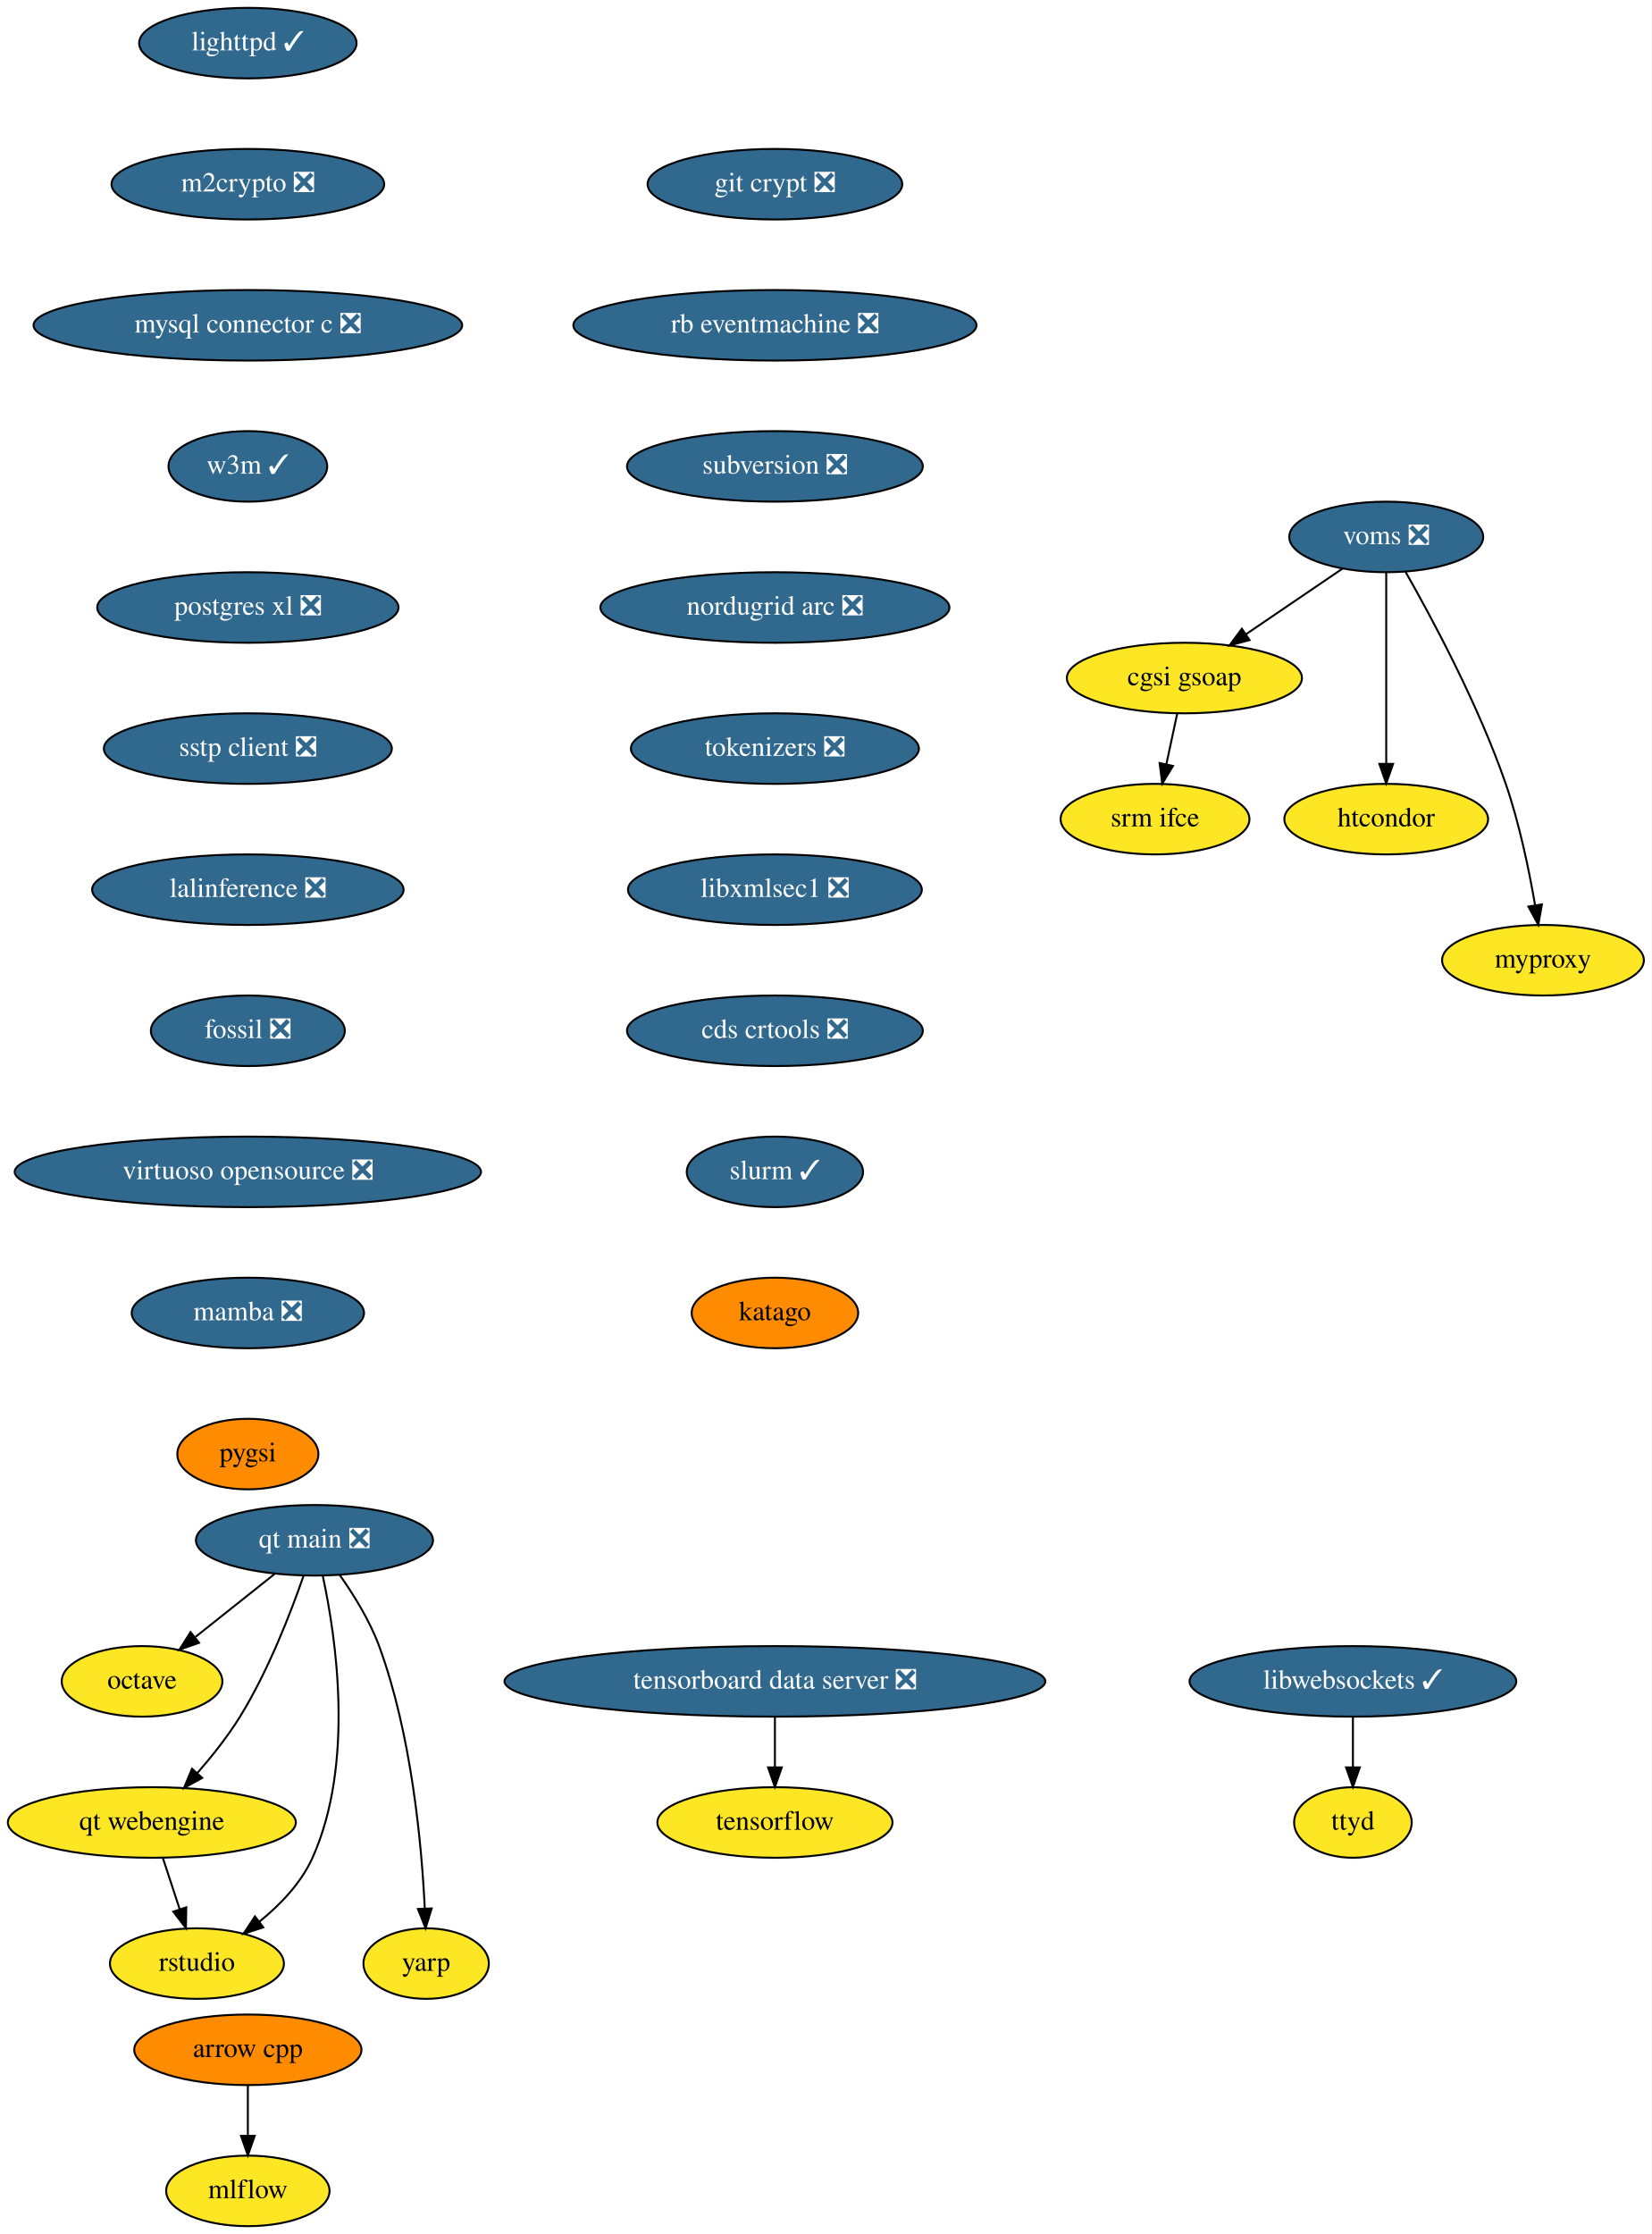
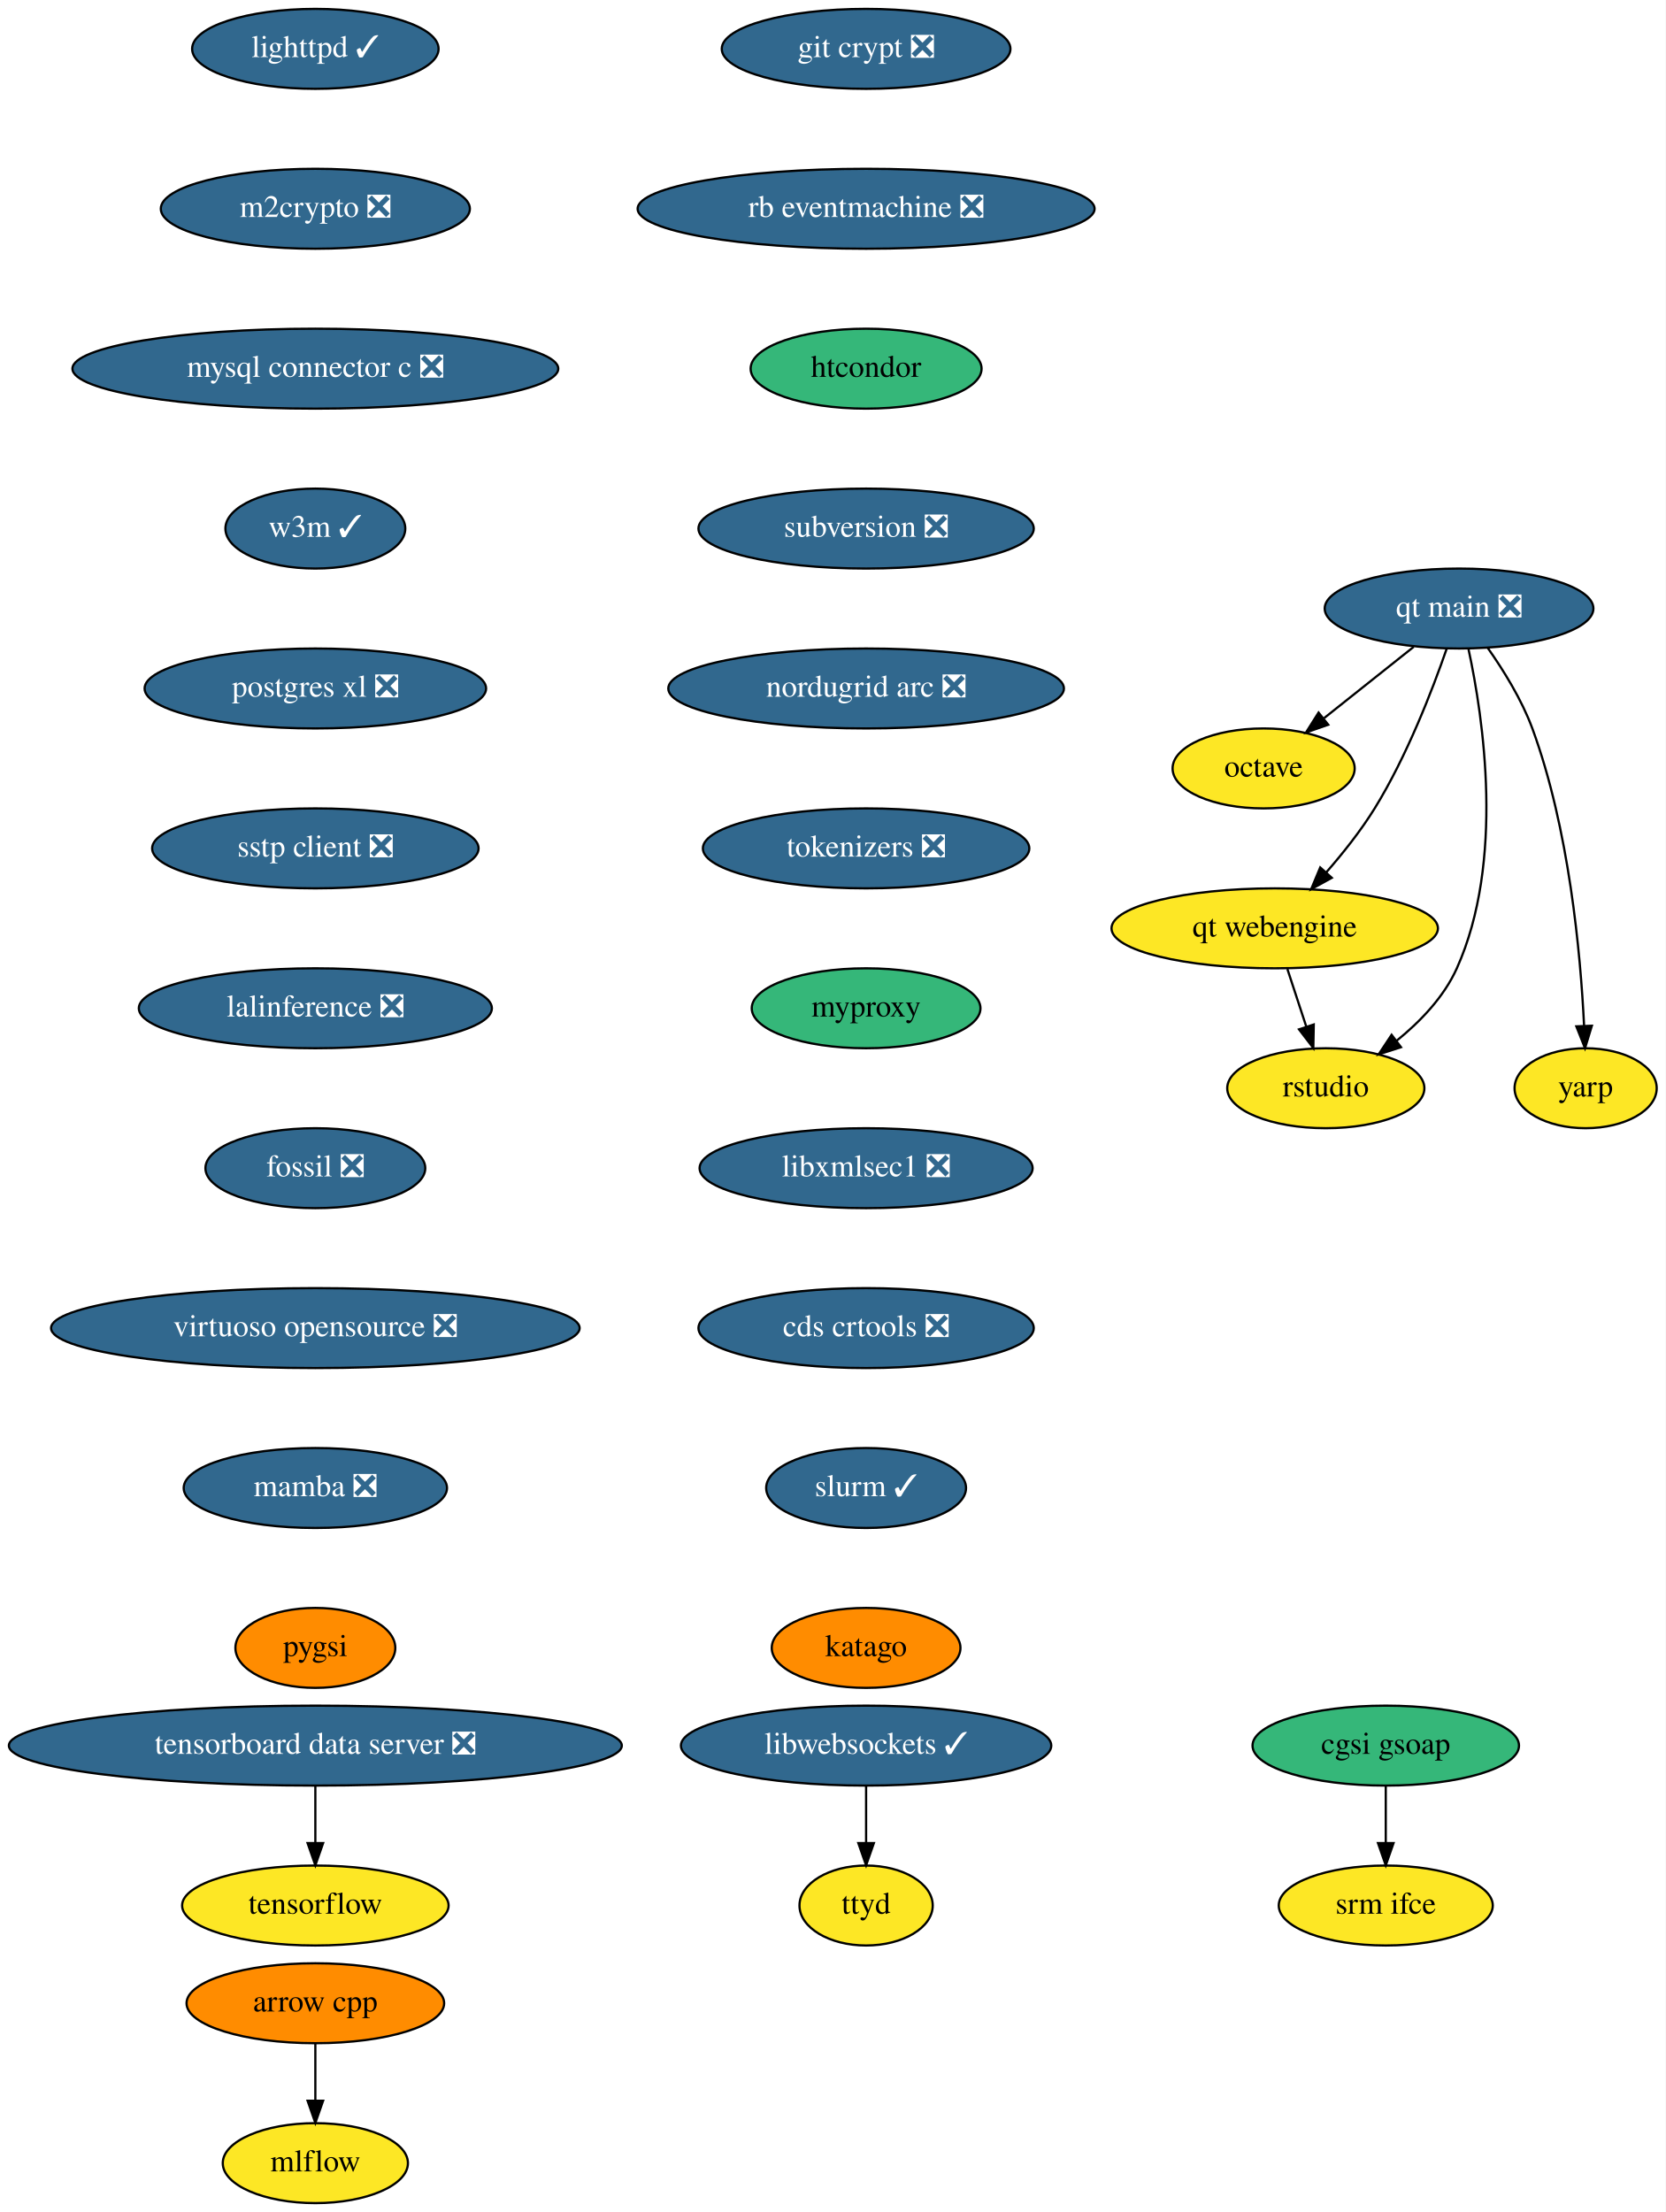
- <svg xmlns="http://www.w3.org/2000/svg" xmlns:xlink="http://www.w3.org/1999/xlink" width="843pt" height="1140pt" viewBox="0.00 0.00 843.00 1140.00">
-   <g id="graph0" class="graph" transform="scale(1 1) rotate(0) translate(4 1136)">
-     <polygon fill="white" stroke="none" points="-4,4 -4,-1136 839,-1136 839,4 -4,4" />
+ <svg xmlns="http://www.w3.org/2000/svg" xmlns:xlink="http://www.w3.org/1999/xlink" width="750pt" height="996pt" viewBox="0.00 0.00 750.00 996.00">
+   <g id="graph0" class="graph" transform="scale(1 1) rotate(0) translate(4 992)">
+     <polygon fill="white" stroke="none" points="-4,4 -4,-992 746,-992 746,4 -4,4" />
    <g id="node1" class="node">
      <g id="a_node1">
        <a xlink:href="https://github.com/conda-forge/arrow-cpp-feedstock" xlink:title="arrow cpp">
-           <ellipse fill="#ff8c00" stroke="black" cx="122.5" cy="-90" rx="58" ry="18" />
-           <text text-anchor="middle" x="122.5" y="-86.3" font-family="Times,serif" font-size="14.00">arrow cpp</text>
+           <ellipse fill="#ff8c00" stroke="black" cx="138" cy="-90" rx="58" ry="18" />
+           <text text-anchor="middle" x="138" y="-86.3" font-family="Times,serif" font-size="14.00">arrow cpp</text>
        </a>
      </g>
    </g>
    <g id="node2" class="node">
      <g id="a_node2">
        <a xlink:href="https://github.com/conda-forge/mlflow-feedstock" xlink:title="mlflow">
-           <ellipse fill="#fde725" stroke="black" cx="122.5" cy="-18" rx="41.69" ry="18" />
-           <text text-anchor="middle" x="122.5" y="-14.3" font-family="Times,serif" font-size="14.00">mlflow</text>
+           <ellipse fill="#fde725" stroke="black" cx="138" cy="-18" rx="41.69" ry="18" />
+           <text text-anchor="middle" x="138" y="-14.3" font-family="Times,serif" font-size="14.00">mlflow</text>
        </a>
      </g>
    </g>
    <g id="edge1" class="edge">
-       <path fill="none" stroke="black" d="M122.5,-71.7C122.5,-63.98 122.5,-54.71 122.5,-46.11" />
-       <polygon fill="black" stroke="black" points="126,-46.1 122.5,-36.1 119,-46.1 126,-46.1" />
+       <path fill="none" stroke="black" d="M138,-71.7C138,-63.98 138,-54.71 138,-46.11" />
+       <polygon fill="black" stroke="black" points="141.5,-46.1 138,-36.1 134.5,-46.1 141.5,-46.1" />
    </g>
    <g id="node3" class="node">
      <g id="a_node3">
        <a xlink:href="https://github.com/conda-forge/lighttpd-feedstock/pull/12" xlink:title="lighttpd ✓">
-           <ellipse fill="#31688e" stroke="black" cx="122.5" cy="-1114" rx="55.49" ry="18" />
-           <text text-anchor="middle" x="122.5" y="-1110.3" font-family="Times,serif" font-size="14.00" fill="white">lighttpd ✓</text>
+           <ellipse fill="#31688e" stroke="black" cx="138" cy="-970" rx="55.49" ry="18" />
+           <text text-anchor="middle" x="138" y="-966.3" font-family="Times,serif" font-size="14.00" fill="white">lighttpd ✓</text>
        </a>
      </g>
    </g>
    <g id="node4" class="node">
      <g id="a_node4">
        <a xlink:href="https://github.com/conda-forge/m2crypto-feedstock/pull/70" xlink:title="m2crypto ❎">
-           <ellipse fill="#31688e" stroke="black" cx="122.5" cy="-1042" rx="69.59" ry="18" />
-           <text text-anchor="middle" x="122.5" y="-1038.3" font-family="Times,serif" font-size="14.00" fill="white">m2crypto ❎</text>
+           <ellipse fill="#31688e" stroke="black" cx="138" cy="-898" rx="69.59" ry="18" />
+           <text text-anchor="middle" x="138" y="-894.3" font-family="Times,serif" font-size="14.00" fill="white">m2crypto ❎</text>
        </a>
      </g>
    </g>
    <g id="node5" class="node">
      <g id="a_node5">
        <a xlink:href="https://github.com/conda-forge/mysql-connector-c-feedstock/pull/21" xlink:title="mysql connector c ❎">
-           <ellipse fill="#31688e" stroke="black" cx="122.5" cy="-970" rx="109.38" ry="18" />
-           <text text-anchor="middle" x="122.5" y="-966.3" font-family="Times,serif" font-size="14.00" fill="white">mysql connector c ❎</text>
+           <ellipse fill="#31688e" stroke="black" cx="138" cy="-826" rx="109.38" ry="18" />
+           <text text-anchor="middle" x="138" y="-822.3" font-family="Times,serif" font-size="14.00" fill="white">mysql connector c ❎</text>
        </a>
      </g>
    </g>
    <g id="node6" class="node">
      <g id="a_node6">
        <a xlink:href="https://github.com/conda-forge/w3m-feedstock/pull/13" xlink:title="w3m ✓">
-           <ellipse fill="#31688e" stroke="black" cx="122.5" cy="-898" rx="40.5" ry="18" />
-           <text text-anchor="middle" x="122.5" y="-894.3" font-family="Times,serif" font-size="14.00" fill="white">w3m ✓</text>
+           <ellipse fill="#31688e" stroke="black" cx="138" cy="-754" rx="40.5" ry="18" />
+           <text text-anchor="middle" x="138" y="-750.3" font-family="Times,serif" font-size="14.00" fill="white">w3m ✓</text>
        </a>
      </g>
    </g>
    <g id="node8" class="node">
      <g id="a_node8">
        <a xlink:href="https://github.com/conda-forge/postgres-xl-feedstock/pull/8" xlink:title="postgres xl ❎">
-           <ellipse fill="#31688e" stroke="black" cx="122.5" cy="-826" rx="76.89" ry="18" />
-           <text text-anchor="middle" x="122.5" y="-822.3" font-family="Times,serif" font-size="14.00" fill="white">postgres xl ❎</text>
+           <ellipse fill="#31688e" stroke="black" cx="138" cy="-682" rx="76.89" ry="18" />
+           <text text-anchor="middle" x="138" y="-678.3" font-family="Times,serif" font-size="14.00" fill="white">postgres xl ❎</text>
        </a>
      </g>
    </g>
    <g id="node7" class="node">
      <g id="a_node7">
        <a xlink:href="https://github.com/conda-forge/octave-feedstock" xlink:title="octave">
-           <ellipse fill="#fde725" stroke="black" cx="68.5" cy="-278" rx="41" ry="18" />
-           <text text-anchor="middle" x="68.5" y="-274.3" font-family="Times,serif" font-size="14.00">octave</text>
+           <ellipse fill="#fde725" stroke="black" cx="565" cy="-646" rx="41" ry="18" />
+           <text text-anchor="middle" x="565" y="-642.3" font-family="Times,serif" font-size="14.00">octave</text>
        </a>
      </g>
    </g>
    <g id="node9" class="node">
      <g id="a_node9">
        <a xlink:href="https://github.com/conda-forge/sstp-client-feedstock/pull/7" xlink:title="sstp client ❎">
-           <ellipse fill="#31688e" stroke="black" cx="122.5" cy="-754" rx="73.5" ry="18" />
-           <text text-anchor="middle" x="122.5" y="-750.3" font-family="Times,serif" font-size="14.00" fill="white">sstp client ❎</text>
+           <ellipse fill="#31688e" stroke="black" cx="138" cy="-610" rx="73.5" ry="18" />
+           <text text-anchor="middle" x="138" y="-606.3" font-family="Times,serif" font-size="14.00" fill="white">sstp client ❎</text>
        </a>
      </g>
    </g>
    <g id="node11" class="node">
      <g id="a_node11">
        <a xlink:href="https://github.com/conda-forge/lalinference-feedstock/pull/52" xlink:title="lalinference ❎">
-           <ellipse fill="#31688e" stroke="black" cx="122.5" cy="-682" rx="79.5" ry="18" />
-           <text text-anchor="middle" x="122.5" y="-678.3" font-family="Times,serif" font-size="14.00" fill="white">lalinference ❎</text>
+           <ellipse fill="#31688e" stroke="black" cx="138" cy="-538" rx="79.5" ry="18" />
+           <text text-anchor="middle" x="138" y="-534.3" font-family="Times,serif" font-size="14.00" fill="white">lalinference ❎</text>
        </a>
      </g>
    </g>
    <g id="node10" class="node">
      <g id="a_node10">
        <a xlink:href="https://github.com/conda-forge/tensorflow-feedstock" xlink:title="tensorflow">
-           <ellipse fill="#fde725" stroke="black" cx="391.5" cy="-206" rx="60" ry="18" />
-           <text text-anchor="middle" x="391.5" y="-202.3" font-family="Times,serif" font-size="14.00">tensorflow</text>
+           <ellipse fill="#fde725" stroke="black" cx="138" cy="-134" rx="60" ry="18" />
+           <text text-anchor="middle" x="138" y="-130.3" font-family="Times,serif" font-size="14.00">tensorflow</text>
        </a>
      </g>
    </g>
    <g id="node12" class="node">
      <g id="a_node12">
        <a xlink:href="https://github.com/conda-forge/fossil-feedstock/pull/15" xlink:title="fossil ❎">
-           <ellipse fill="#31688e" stroke="black" cx="122.5" cy="-610" rx="49.5" ry="18" />
-           <text text-anchor="middle" x="122.5" y="-606.3" font-family="Times,serif" font-size="14.00" fill="white">fossil ❎</text>
+           <ellipse fill="#31688e" stroke="black" cx="138" cy="-466" rx="49.5" ry="18" />
+           <text text-anchor="middle" x="138" y="-462.3" font-family="Times,serif" font-size="14.00" fill="white">fossil ❎</text>
        </a>
      </g>
    </g>
    <g id="node13" class="node">
      <g id="a_node13">
        <a xlink:href="https://github.com/conda-forge/virtuoso-opensource-feedstock/pull/8" xlink:title="virtuoso opensource ❎">
-           <ellipse fill="#31688e" stroke="black" cx="122.5" cy="-538" rx="119" ry="18" />
-           <text text-anchor="middle" x="122.5" y="-534.3" font-family="Times,serif" font-size="14.00" fill="white">virtuoso opensource ❎</text>
+           <ellipse fill="#31688e" stroke="black" cx="138" cy="-394" rx="119" ry="18" />
+           <text text-anchor="middle" x="138" y="-390.3" font-family="Times,serif" font-size="14.00" fill="white">virtuoso opensource ❎</text>
        </a>
      </g>
    </g>
    <g id="node14" class="node">
      <g id="a_node14">
        <a xlink:href="https://github.com/conda-forge/mamba-feedstock/pull/161" xlink:title="mamba ❎">
-           <ellipse fill="#31688e" stroke="black" cx="122.5" cy="-466" rx="59.29" ry="18" />
-           <text text-anchor="middle" x="122.5" y="-462.3" font-family="Times,serif" font-size="14.00" fill="white">mamba ❎</text>
-         </a>
-       </g>
-     </g>
-     <g id="node20" class="node">
-       <g id="a_node20">
-         <a xlink:href="https://github.com/conda-forge/pygsi-feedstock" xlink:title="pygsi">
-           <ellipse fill="#ff8c00" stroke="black" cx="122.5" cy="-394" rx="36" ry="18" />
-           <text text-anchor="middle" x="122.5" y="-390.3" font-family="Times,serif" font-size="14.00">pygsi</text>
+           <ellipse fill="#31688e" stroke="black" cx="138" cy="-322" rx="59.29" ry="18" />
+           <text text-anchor="middle" x="138" y="-318.3" font-family="Times,serif" font-size="14.00" fill="white">mamba ❎</text>
        </a>
      </g>
    </g>
    <g id="node15" class="node">
      <g id="a_node15">
-         <a xlink:href="https://github.com/conda-forge/voms-feedstock/pull/14" xlink:title="voms ❎">
-           <ellipse fill="#31688e" stroke="black" cx="703.5" cy="-862" rx="49.5" ry="18" />
-           <text text-anchor="middle" x="703.5" y="-858.3" font-family="Times,serif" font-size="14.00" fill="white">voms ❎</text>
+         <a xlink:href="https://github.com/conda-forge/pygsi-feedstock" xlink:title="pygsi">
+           <ellipse fill="#ff8c00" stroke="black" cx="138" cy="-250" rx="36" ry="18" />
+           <text text-anchor="middle" x="138" y="-246.3" font-family="Times,serif" font-size="14.00">pygsi</text>
        </a>
      </g>
    </g>
    <g id="node16" class="node">
      <g id="a_node16">
-         <a xlink:href="https://github.com/conda-forge/cgsi-gsoap-feedstock" xlink:title="cgsi gsoap">
-           <ellipse fill="#fde725" stroke="black" cx="600.5" cy="-790" rx="60" ry="18" />
-           <text text-anchor="middle" x="600.5" y="-786.3" font-family="Times,serif" font-size="14.00">cgsi gsoap</text>
-         </a>
-       </g>
-     </g>
-     <g id="edge11" class="edge">
-       <path fill="none" stroke="black" d="M681.15,-845.81C666.77,-836.04 647.88,-823.2 631.99,-812.4" />
-       <polygon fill="black" stroke="black" points="633.76,-809.37 623.52,-806.64 629.82,-815.16 633.76,-809.37" />
+         <a xlink:href="https://github.com/conda-forge/git-crypt-feedstock/pull/4" xlink:title="git crypt ❎">
+           <ellipse fill="#31688e" stroke="black" cx="386" cy="-970" rx="65" ry="18" />
+           <text text-anchor="middle" x="386" y="-966.3" font-family="Times,serif" font-size="14.00" fill="white">git crypt ❎</text>
+         </a>
+       </g>
    </g>
    <g id="node17" class="node">
      <g id="a_node17">
+         <a xlink:href="https://github.com/conda-forge/rb-eventmachine-feedstock/pull/4" xlink:title="rb eventmachine ❎">
+           <ellipse fill="#31688e" stroke="black" cx="386" cy="-898" rx="102.88" ry="18" />
+           <text text-anchor="middle" x="386" y="-894.3" font-family="Times,serif" font-size="14.00" fill="white">rb eventmachine ❎</text>
+         </a>
+       </g>
+     </g>
+     <g id="node22" class="node">
+       <g id="a_node22">
        <a xlink:href="https://github.com/conda-forge/htcondor-feedstock" xlink:title="htcondor">
-           <ellipse fill="#fde725" stroke="black" cx="703.5" cy="-718" rx="52" ry="18" />
-           <text text-anchor="middle" x="703.5" y="-714.3" font-family="Times,serif" font-size="14.00">htcondor</text>
-         </a>
-       </g>
-     </g>
-     <g id="edge12" class="edge">
-       <path fill="none" stroke="black" d="M703.5,-843.87C703.5,-819.67 703.5,-775.21 703.5,-746.39" />
-       <polygon fill="black" stroke="black" points="707,-746.19 703.5,-736.19 700,-746.19 707,-746.19" />
+           <ellipse fill="#35b779" stroke="black" cx="386" cy="-826" rx="52" ry="18" />
+           <text text-anchor="middle" x="386" y="-822.3" font-family="Times,serif" font-size="14.00">htcondor</text>
+         </a>
+       </g>
    </g>
    <g id="node18" class="node">
      <g id="a_node18">
-         <a xlink:href="https://github.com/conda-forge/myproxy-feedstock" xlink:title="myproxy">
-           <ellipse fill="#fde725" stroke="black" cx="783.5" cy="-646" rx="51.5" ry="18" />
-           <text text-anchor="middle" x="783.5" y="-642.3" font-family="Times,serif" font-size="14.00">myproxy</text>
-         </a>
-       </g>
-     </g>
-     <g id="edge13" class="edge">
-       <path fill="none" stroke="black" d="M713.36,-844.18C726.74,-820.69 750.56,-776.4 764.5,-736 771.49,-715.74 776.4,-691.97 779.48,-674.09" />
-       <polygon fill="black" stroke="black" points="782.96,-674.5 781.12,-664.06 776.05,-673.37 782.96,-674.5" />
+         <a xlink:href="https://github.com/conda-forge/cgsi-gsoap-feedstock" xlink:title="cgsi gsoap">
+           <ellipse fill="#35b779" stroke="black" cx="620" cy="-206" rx="60" ry="18" />
+           <text text-anchor="middle" x="620" y="-202.3" font-family="Times,serif" font-size="14.00">cgsi gsoap</text>
+         </a>
+       </g>
    </g>
    <g id="node19" class="node">
      <g id="a_node19">
        <a xlink:href="https://github.com/conda-forge/srm-ifce-feedstock" xlink:title="srm ifce">
-           <ellipse fill="#fde725" stroke="black" cx="585.5" cy="-718" rx="48.19" ry="18" />
-           <text text-anchor="middle" x="585.5" y="-714.3" font-family="Times,serif" font-size="14.00">srm ifce</text>
-         </a>
-       </g>
-     </g>
-     <g id="edge14" class="edge">
-       <path fill="none" stroke="black" d="M596.79,-771.7C595.14,-763.98 593.15,-754.71 591.31,-746.11" />
-       <polygon fill="black" stroke="black" points="594.68,-745.15 589.17,-736.1 587.84,-746.62 594.68,-745.15" />
+           <ellipse fill="#fde725" stroke="black" cx="620" cy="-134" rx="48.19" ry="18" />
+           <text text-anchor="middle" x="620" y="-130.3" font-family="Times,serif" font-size="14.00">srm ifce</text>
+         </a>
+       </g>
+     </g>
+     <g id="edge13" class="edge">
+       <path fill="none" stroke="black" d="M620,-187.7C620,-179.98 620,-170.71 620,-162.11" />
+       <polygon fill="black" stroke="black" points="623.5,-162.1 620,-152.1 616.5,-162.1 623.5,-162.1" />
+     </g>
+     <g id="node20" class="node">
+       <g id="a_node20">
+         <a xlink:href="https://github.com/conda-forge/libwebsockets-feedstock/pull/35" xlink:title="libwebsockets ✓">
+           <ellipse fill="#31688e" stroke="black" cx="386" cy="-206" rx="83.39" ry="18" />
+           <text text-anchor="middle" x="386" y="-202.3" font-family="Times,serif" font-size="14.00" fill="white">libwebsockets ✓</text>
+         </a>
+       </g>
    </g>
    <g id="node21" class="node">
      <g id="a_node21">
-         <a xlink:href="https://github.com/conda-forge/git-crypt-feedstock/pull/4" xlink:title="git crypt ❎">
-           <ellipse fill="#31688e" stroke="black" cx="391.5" cy="-1042" rx="65" ry="18" />
-           <text text-anchor="middle" x="391.5" y="-1038.3" font-family="Times,serif" font-size="14.00" fill="white">git crypt ❎</text>
-         </a>
-       </g>
-     </g>
-     <g id="node22" class="node">
-       <g id="a_node22">
-         <a xlink:href="https://github.com/conda-forge/rb-eventmachine-feedstock/pull/4" xlink:title="rb eventmachine ❎">
-           <ellipse fill="#31688e" stroke="black" cx="391.5" cy="-970" rx="102.88" ry="18" />
-           <text text-anchor="middle" x="391.5" y="-966.3" font-family="Times,serif" font-size="14.00" fill="white">rb eventmachine ❎</text>
+         <a xlink:href="https://github.com/conda-forge/ttyd-feedstock" xlink:title="ttyd">
+           <ellipse fill="#fde725" stroke="black" cx="386" cy="-134" rx="30" ry="18" />
+           <text text-anchor="middle" x="386" y="-130.3" font-family="Times,serif" font-size="14.00">ttyd</text>
+         </a>
+       </g>
+     </g>
+     <g id="edge14" class="edge">
+       <path fill="none" stroke="black" d="M386,-187.7C386,-179.98 386,-170.71 386,-162.11" />
+       <polygon fill="black" stroke="black" points="389.5,-162.1 386,-152.1 382.5,-162.1 389.5,-162.1" />
+     </g>
+     <g id="node23" class="node">
+       <g id="a_node23">
+         <a xlink:href="https://github.com/conda-forge/subversion-feedstock/pull/10" xlink:title="subversion ❎">
+           <ellipse fill="#31688e" stroke="black" cx="386" cy="-754" rx="75.5" ry="18" />
+           <text text-anchor="middle" x="386" y="-750.3" font-family="Times,serif" font-size="14.00" fill="white">subversion ❎</text>
+         </a>
+       </g>
+     </g>
+     <g id="node24" class="node">
+       <g id="a_node24">
+         <a xlink:href="https://github.com/conda-forge/nordugrid-arc-feedstock/pull/43" xlink:title="nordugrid arc ❎">
+           <ellipse fill="#31688e" stroke="black" cx="386" cy="-682" rx="89.08" ry="18" />
+           <text text-anchor="middle" x="386" y="-678.3" font-family="Times,serif" font-size="14.00" fill="white">nordugrid arc ❎</text>
        </a>
      </g>
    </g>
    <g id="node25" class="node">
      <g id="a_node25">
-         <a xlink:href="https://github.com/conda-forge/subversion-feedstock/pull/10" xlink:title="subversion ❎">
-           <ellipse fill="#31688e" stroke="black" cx="391.5" cy="-898" rx="75.5" ry="18" />
-           <text text-anchor="middle" x="391.5" y="-894.3" font-family="Times,serif" font-size="14.00" fill="white">subversion ❎</text>
-         </a>
-       </g>
-     </g>
-     <g id="node23" class="node">
-       <g id="a_node23">
-         <a xlink:href="https://github.com/conda-forge/libwebsockets-feedstock/pull/35" xlink:title="libwebsockets ✓">
-           <ellipse fill="#31688e" stroke="black" cx="686.5" cy="-278" rx="83.39" ry="18" />
-           <text text-anchor="middle" x="686.5" y="-274.3" font-family="Times,serif" font-size="14.00" fill="white">libwebsockets ✓</text>
-         </a>
-       </g>
-     </g>
-     <g id="node24" class="node">
-       <g id="a_node24">
-         <a xlink:href="https://github.com/conda-forge/ttyd-feedstock" xlink:title="ttyd">
-           <ellipse fill="#fde725" stroke="black" cx="686.5" cy="-206" rx="30" ry="18" />
-           <text text-anchor="middle" x="686.5" y="-202.3" font-family="Times,serif" font-size="14.00">ttyd</text>
-         </a>
-       </g>
-     </g>
-     <g id="edge17" class="edge">
-       <path fill="none" stroke="black" d="M686.5,-259.7C686.5,-251.98 686.5,-242.71 686.5,-234.11" />
-       <polygon fill="black" stroke="black" points="690,-234.1 686.5,-224.1 683,-234.1 690,-234.1" />
+         <a xlink:href="https://github.com/conda-forge/tokenizers-feedstock/pull/48" xlink:title="tokenizers ❎">
+           <ellipse fill="#31688e" stroke="black" cx="386" cy="-610" rx="73.5" ry="18" />
+           <text text-anchor="middle" x="386" y="-606.3" font-family="Times,serif" font-size="14.00" fill="white">tokenizers ❎</text>
+         </a>
+       </g>
    </g>
    <g id="node26" class="node">
      <g id="a_node26">
-         <a xlink:href="https://github.com/conda-forge/nordugrid-arc-feedstock/pull/43" xlink:title="nordugrid arc ❎">
-           <ellipse fill="#31688e" stroke="black" cx="391.5" cy="-826" rx="89.08" ry="18" />
-           <text text-anchor="middle" x="391.5" y="-822.3" font-family="Times,serif" font-size="14.00" fill="white">nordugrid arc ❎</text>
+         <a xlink:href="https://github.com/conda-forge/myproxy-feedstock" xlink:title="myproxy">
+           <ellipse fill="#35b779" stroke="black" cx="386" cy="-538" rx="51.5" ry="18" />
+           <text text-anchor="middle" x="386" y="-534.3" font-family="Times,serif" font-size="14.00">myproxy</text>
        </a>
      </g>
    </g>
    <g id="node27" class="node">
      <g id="a_node27">
-         <a xlink:href="https://github.com/conda-forge/tokenizers-feedstock/pull/48" xlink:title="tokenizers ❎">
-           <ellipse fill="#31688e" stroke="black" cx="391.5" cy="-754" rx="73.5" ry="18" />
-           <text text-anchor="middle" x="391.5" y="-750.3" font-family="Times,serif" font-size="14.00" fill="white">tokenizers ❎</text>
+         <a xlink:href="https://github.com/conda-forge/libxmlsec1-feedstock/pull/19" xlink:title="libxmlsec1 ❎">
+           <ellipse fill="#31688e" stroke="black" cx="386" cy="-466" rx="74.99" ry="18" />
+           <text text-anchor="middle" x="386" y="-462.3" font-family="Times,serif" font-size="14.00" fill="white">libxmlsec1 ❎</text>
        </a>
      </g>
    </g>
    <g id="node28" class="node">
      <g id="a_node28">
-         <a xlink:href="https://github.com/conda-forge/libxmlsec1-feedstock/pull/19" xlink:title="libxmlsec1 ❎">
-           <ellipse fill="#31688e" stroke="black" cx="391.5" cy="-682" rx="74.99" ry="18" />
-           <text text-anchor="middle" x="391.5" y="-678.3" font-family="Times,serif" font-size="14.00" fill="white">libxmlsec1 ❎</text>
+         <a xlink:href="https://github.com/conda-forge/cds-crtools-feedstock/pull/18" xlink:title="cds crtools ❎">
+           <ellipse fill="#31688e" stroke="black" cx="386" cy="-394" rx="75.5" ry="18" />
+           <text text-anchor="middle" x="386" y="-390.3" font-family="Times,serif" font-size="14.00" fill="white">cds crtools ❎</text>
+         </a>
+       </g>
+     </g>
+     <g id="node30" class="node">
+       <g id="a_node30">
+         <a xlink:href="https://github.com/conda-forge/slurm-feedstock/pull/1" xlink:title="slurm ✓">
+           <ellipse fill="#31688e" stroke="black" cx="386" cy="-322" rx="45" ry="18" />
+           <text text-anchor="middle" x="386" y="-318.3" font-family="Times,serif" font-size="14.00" fill="white">slurm ✓</text>
        </a>
      </g>
    </g>
    <g id="node29" class="node">
      <g id="a_node29">
-         <a xlink:href="https://github.com/conda-forge/cds-crtools-feedstock/pull/18" xlink:title="cds crtools ❎">
-           <ellipse fill="#31688e" stroke="black" cx="391.5" cy="-610" rx="75.5" ry="18" />
-           <text text-anchor="middle" x="391.5" y="-606.3" font-family="Times,serif" font-size="14.00" fill="white">cds crtools ❎</text>
+         <a xlink:href="https://github.com/conda-forge/tensorboard-data-server-feedstock/pull/11" xlink:title="tensorboard data server ❎">
+           <ellipse fill="#31688e" stroke="black" cx="138" cy="-206" rx="138" ry="18" />
+           <text text-anchor="middle" x="138" y="-202.3" font-family="Times,serif" font-size="14.00" fill="white">tensorboard data server ❎</text>
+         </a>
+       </g>
+     </g>
+     <g id="edge22" class="edge">
+       <path fill="none" stroke="black" d="M138,-187.7C138,-179.98 138,-170.71 138,-162.11" />
+       <polygon fill="black" stroke="black" points="141.5,-162.1 138,-152.1 134.5,-162.1 141.5,-162.1" />
+     </g>
+     <g id="node35" class="node">
+       <g id="a_node35">
+         <a xlink:href="https://github.com/conda-forge/katago-feedstock" xlink:title="katago">
+           <ellipse fill="#ff8c00" stroke="black" cx="386" cy="-250" rx="42.49" ry="18" />
+           <text text-anchor="middle" x="386" y="-246.3" font-family="Times,serif" font-size="14.00">katago</text>
        </a>
      </g>
    </g>
    <g id="node31" class="node">
      <g id="a_node31">
-         <a xlink:href="https://github.com/conda-forge/slurm-feedstock/pull/1" xlink:title="slurm ✓">
-           <ellipse fill="#31688e" stroke="black" cx="391.5" cy="-538" rx="45" ry="18" />
-           <text text-anchor="middle" x="391.5" y="-534.3" font-family="Times,serif" font-size="14.00" fill="white">slurm ✓</text>
-         </a>
-       </g>
-     </g>
-     <g id="node30" class="node">
-       <g id="a_node30">
-         <a xlink:href="https://github.com/conda-forge/tensorboard-data-server-feedstock/pull/11" xlink:title="tensorboard data server ❎">
-           <ellipse fill="#31688e" stroke="black" cx="391.5" cy="-278" rx="138" ry="18" />
-           <text text-anchor="middle" x="391.5" y="-274.3" font-family="Times,serif" font-size="14.00" fill="white">tensorboard data server ❎</text>
-         </a>
-       </g>
-     </g>
-     <g id="edge23" class="edge">
-       <path fill="none" stroke="black" d="M391.5,-259.7C391.5,-251.98 391.5,-242.71 391.5,-234.11" />
-       <polygon fill="black" stroke="black" points="395,-234.1 391.5,-224.1 388,-234.1 395,-234.1" />
-     </g>
-     <g id="node36" class="node">
-       <g id="a_node36">
-         <a xlink:href="https://github.com/conda-forge/katago-feedstock" xlink:title="katago">
-           <ellipse fill="#ff8c00" stroke="black" cx="391.5" cy="-466" rx="42.49" ry="18" />
-           <text text-anchor="middle" x="391.5" y="-462.3" font-family="Times,serif" font-size="14.00">katago</text>
-         </a>
-       </g>
+         <a xlink:href="https://github.com/conda-forge/qt-main-feedstock/pull/50" xlink:title="qt main ❎">
+           <ellipse fill="#31688e" stroke="black" cx="653" cy="-718" rx="60.5" ry="18" />
+           <text text-anchor="middle" x="653" y="-714.3" font-family="Times,serif" font-size="14.00" fill="white">qt main ❎</text>
+         </a>
+       </g>
+     </g>
+     <g id="edge24" class="edge">
+       <path fill="none" stroke="black" d="M632.59,-700.76C620.59,-691.22 605.28,-679.04 592.26,-668.68" />
+       <polygon fill="black" stroke="black" points="594.1,-665.68 584.09,-662.19 589.74,-671.15 594.1,-665.68" />
    </g>
    <g id="node32" class="node">
      <g id="a_node32">
-         <a xlink:href="https://github.com/conda-forge/qt-main-feedstock/pull/50" xlink:title="qt main ❎">
-           <ellipse fill="#31688e" stroke="black" cx="156.5" cy="-350" rx="60.5" ry="18" />
-           <text text-anchor="middle" x="156.5" y="-346.3" font-family="Times,serif" font-size="14.00" fill="white">qt main ❎</text>
+         <a xlink:href="https://github.com/conda-forge/qt-webengine-feedstock" xlink:title="qt webengine">
+           <ellipse fill="#fde725" stroke="black" cx="570" cy="-574" rx="73.5" ry="18" />
+           <text text-anchor="middle" x="570" y="-570.3" font-family="Times,serif" font-size="14.00">qt webengine</text>
        </a>
      </g>
    </g>
    <g id="edge25" class="edge">
-       <path fill="none" stroke="black" d="M136.09,-332.76C124.09,-323.22 108.78,-311.04 95.76,-300.68" />
-       <polygon fill="black" stroke="black" points="97.6,-297.68 87.59,-294.19 93.24,-303.15 97.6,-297.68" />
+       <path fill="none" stroke="black" d="M647.42,-699.86C641.01,-681.37 629.49,-651.44 615,-628 608.78,-617.94 600.73,-607.81 593.16,-599.15" />
+       <polygon fill="black" stroke="black" points="595.7,-596.74 586.41,-591.64 590.49,-601.42 595.7,-596.74" />
    </g>
    <g id="node33" class="node">
      <g id="a_node33">
-         <a xlink:href="https://github.com/conda-forge/qt-webengine-feedstock" xlink:title="qt webengine">
-           <ellipse fill="#fde725" stroke="black" cx="73.5" cy="-206" rx="73.5" ry="18" />
-           <text text-anchor="middle" x="73.5" y="-202.3" font-family="Times,serif" font-size="14.00">qt webengine</text>
+         <a xlink:href="https://github.com/conda-forge/rstudio-feedstock" xlink:title="rstudio">
+           <ellipse fill="#fde725" stroke="black" cx="593" cy="-502" rx="44.39" ry="18" />
+           <text text-anchor="middle" x="593" y="-498.3" font-family="Times,serif" font-size="14.00">rstudio</text>
        </a>
      </g>
    </g>
    <g id="edge26" class="edge">
-       <path fill="none" stroke="black" d="M150.92,-331.86C144.51,-313.37 132.99,-283.44 118.5,-260 112.28,-249.94 104.23,-239.81 96.66,-231.15" />
-       <polygon fill="black" stroke="black" points="99.2,-228.74 89.91,-223.64 93.99,-233.42 99.2,-228.74" />
+       <path fill="none" stroke="black" d="M657.28,-699.59C663.89,-668.97 673.67,-604.18 652,-556 646.2,-543.09 635.54,-532 624.86,-523.36" />
+       <polygon fill="black" stroke="black" points="626.86,-520.48 616.78,-517.23 622.63,-526.06 626.86,-520.48" />
    </g>
    <g id="node34" class="node">
      <g id="a_node34">
-         <a xlink:href="https://github.com/conda-forge/rstudio-feedstock" xlink:title="rstudio">
-           <ellipse fill="#fde725" stroke="black" cx="96.5" cy="-134" rx="44.39" ry="18" />
-           <text text-anchor="middle" x="96.5" y="-130.3" font-family="Times,serif" font-size="14.00">rstudio</text>
+         <a xlink:href="https://github.com/conda-forge/yarp-feedstock" xlink:title="yarp">
+           <ellipse fill="#fde725" stroke="black" cx="710" cy="-502" rx="32" ry="18" />
+           <text text-anchor="middle" x="710" y="-498.3" font-family="Times,serif" font-size="14.00">yarp</text>
        </a>
      </g>
    </g>
    <g id="edge27" class="edge">
-       <path fill="none" stroke="black" d="M160.78,-331.59C167.39,-300.97 177.17,-236.18 155.5,-188 149.7,-175.09 139.04,-164 128.36,-155.36" />
-       <polygon fill="black" stroke="black" points="130.36,-152.48 120.28,-149.23 126.13,-158.06 130.36,-152.48" />
-     </g>
-     <g id="node35" class="node">
-       <g id="a_node35">
-         <a xlink:href="https://github.com/conda-forge/yarp-feedstock" xlink:title="yarp">
-           <ellipse fill="#fde725" stroke="black" cx="213.5" cy="-134" rx="32" ry="18" />
-           <text text-anchor="middle" x="213.5" y="-130.3" font-family="Times,serif" font-size="14.00">yarp</text>
-         </a>
-       </g>
+       <path fill="none" stroke="black" d="M665.91,-700.27C672.96,-690.27 681.21,-677.02 686,-664 702.56,-618.96 707.71,-562.84 709.3,-530.15" />
+       <polygon fill="black" stroke="black" points="712.81,-530.14 709.72,-520.01 705.81,-529.86 712.81,-530.14" />
    </g>
    <g id="edge28" class="edge">
-       <path fill="none" stroke="black" d="M169.41,-332.27C176.46,-322.27 184.71,-309.02 189.5,-296 206.06,-250.96 211.21,-194.84 212.8,-162.15" />
-       <polygon fill="black" stroke="black" points="216.31,-162.14 213.22,-152.01 209.31,-161.86 216.31,-162.14" />
-     </g>
-     <g id="edge29" class="edge">
-       <path fill="none" stroke="black" d="M79.19,-187.7C81.75,-179.9 84.83,-170.51 87.68,-161.83" />
-       <polygon fill="black" stroke="black" points="91.08,-162.7 90.88,-152.1 84.43,-160.51 91.08,-162.7" />
+       <path fill="none" stroke="black" d="M575.69,-555.7C578.25,-547.9 581.33,-538.51 584.18,-529.83" />
+       <polygon fill="black" stroke="black" points="587.58,-530.7 587.38,-520.1 580.93,-528.51 587.58,-530.7" />
    </g>
  </g>
</svg>
